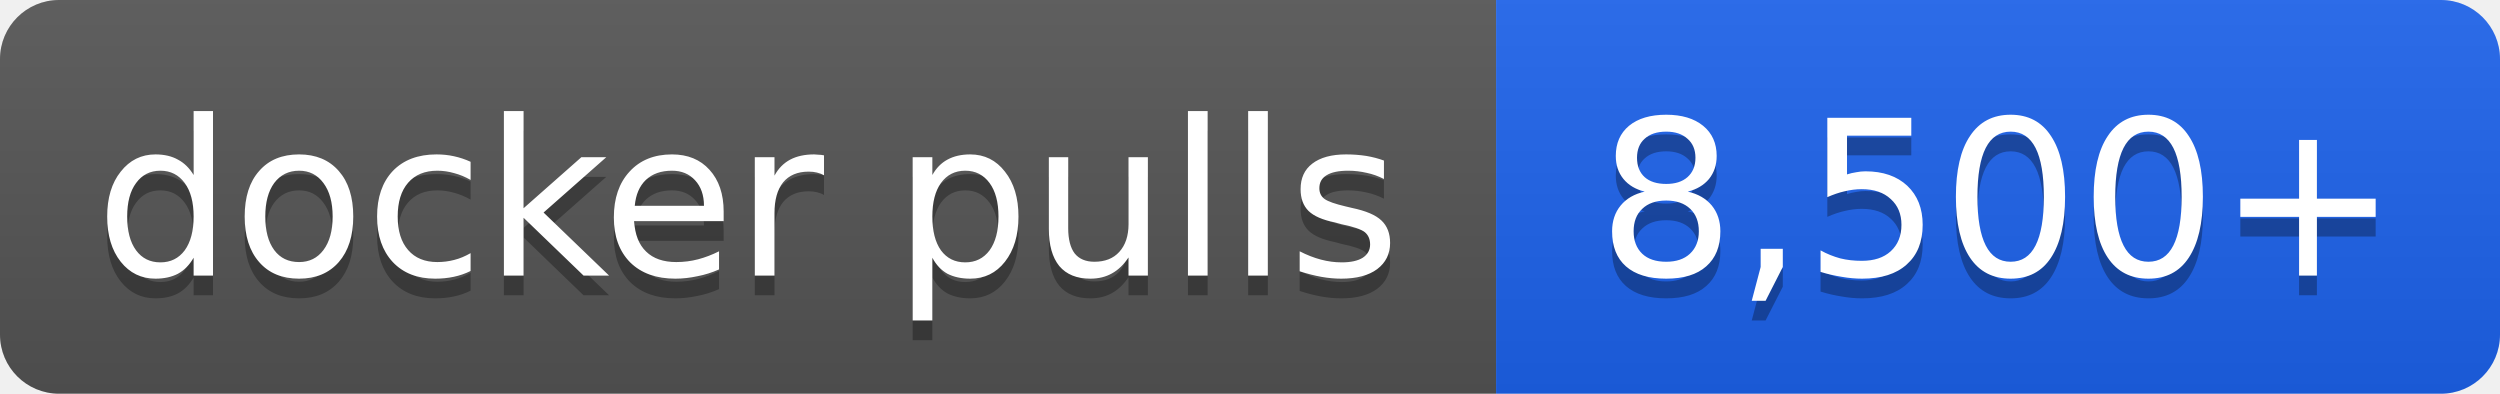
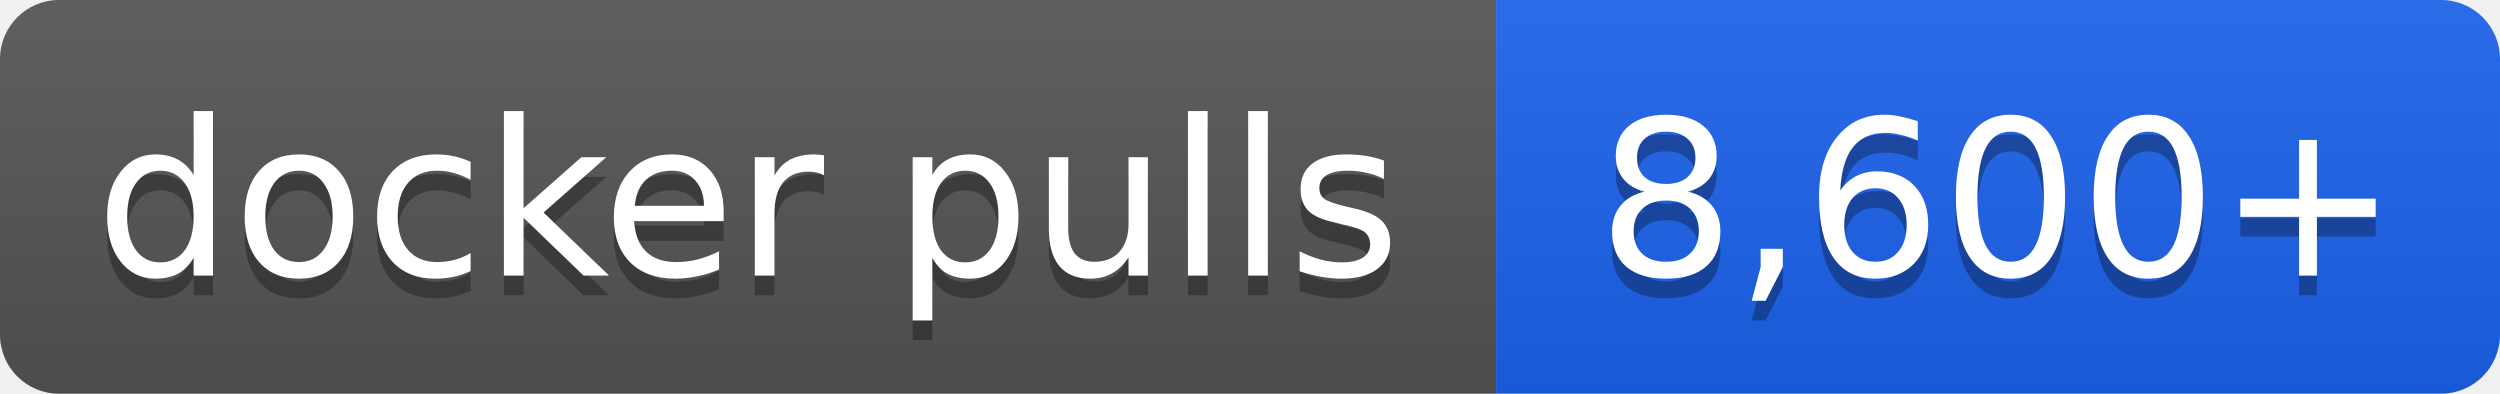
- <svg xmlns="http://www.w3.org/2000/svg" width="127" height="20" role="img" aria-label="docker pulls: 8,500+">
+ <svg xmlns="http://www.w3.org/2000/svg" width="127" height="20" role="img" aria-label="docker pulls: 8,600+">
  <linearGradient id="s" x2="0" y2="100%">
    <stop offset="0" stop-color="#bbb" stop-opacity=".1" />
    <stop offset="1" stop-opacity=".1" />
  </linearGradient>
  <clipPath id="r">
    <rect width="127" height="20" rx="3" fill="#fff" />
  </clipPath>
  <g clip-path="url(#r)">
    <rect width="76" height="20" fill="#555" />
    <rect x="76" width="51" height="20" fill="#1d63ed" />
    <rect width="127" height="20" fill="url(#s)" />
  </g>
  <g fill="#fff" text-anchor="middle" font-family="Verdana,Geneva,DejaVu Sans,sans-serif" font-size="11">
    <text x="38.0" y="15" fill="#010101" fill-opacity=".3">docker pulls</text>
    <text x="38.0" y="14">docker pulls</text>
-     <text x="101.5" y="15" fill="#010101" fill-opacity=".3">8,500+</text>
-     <text x="101.5" y="14">8,500+</text>
+     <text x="101.5" y="15" fill="#010101" fill-opacity=".3">8,600+</text>
+     <text x="101.5" y="14">8,600+</text>
  </g>
</svg>
